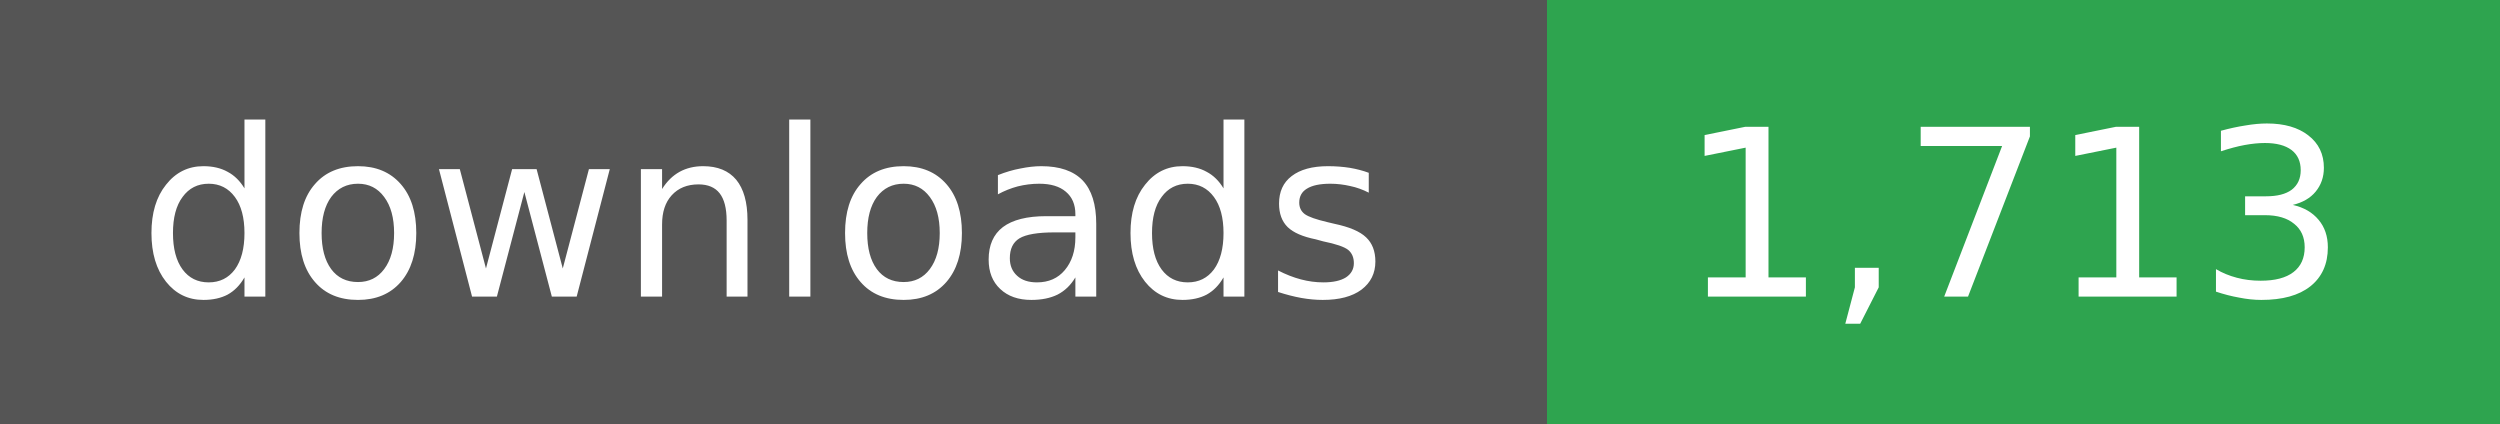
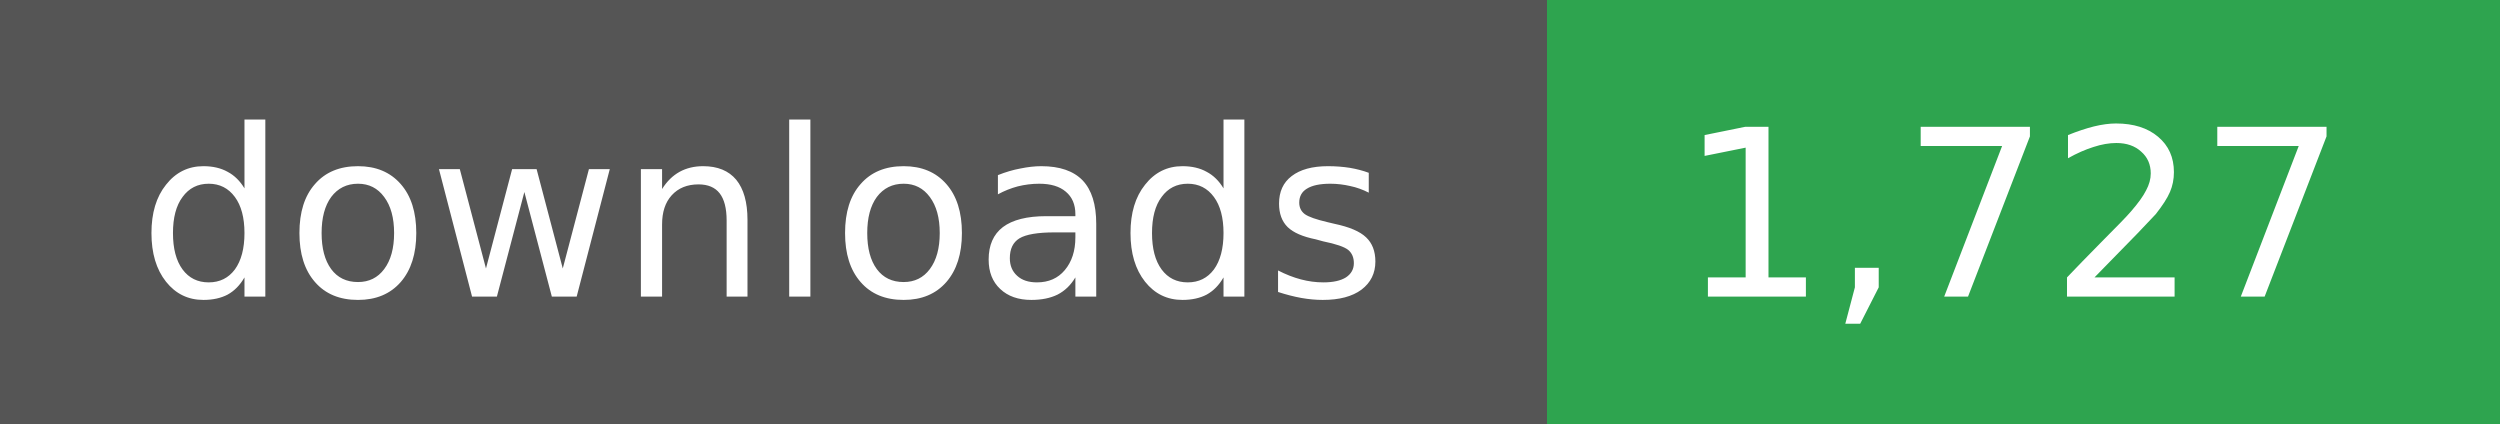
- <svg xmlns="http://www.w3.org/2000/svg" width="118" height="20" role="img" aria-label="downloads: 1,713">
+ <svg xmlns="http://www.w3.org/2000/svg" width="118" height="20" role="img" aria-label="downloads: 1,727">
  <g shape-rendering="crispEdges">
    <rect width="73" height="20" fill="#555" />
    <rect x="73" width="45" height="20" fill="#2ea44f" />
  </g>
  <g fill="#fff" text-anchor="middle" font-family="Verdana,Geneva,DejaVu Sans,sans-serif" font-size="11">
    <text x="36" y="14">downloads</text>
  </g>
  <g fill="#fff" text-anchor="middle" font-family="Verdana,Geneva,DejaVu Sans,sans-serif" font-size="11">
-     <text x="95" y="14">1,713</text>
+     <text x="95" y="14">1,727</text>
  </g>
</svg>
